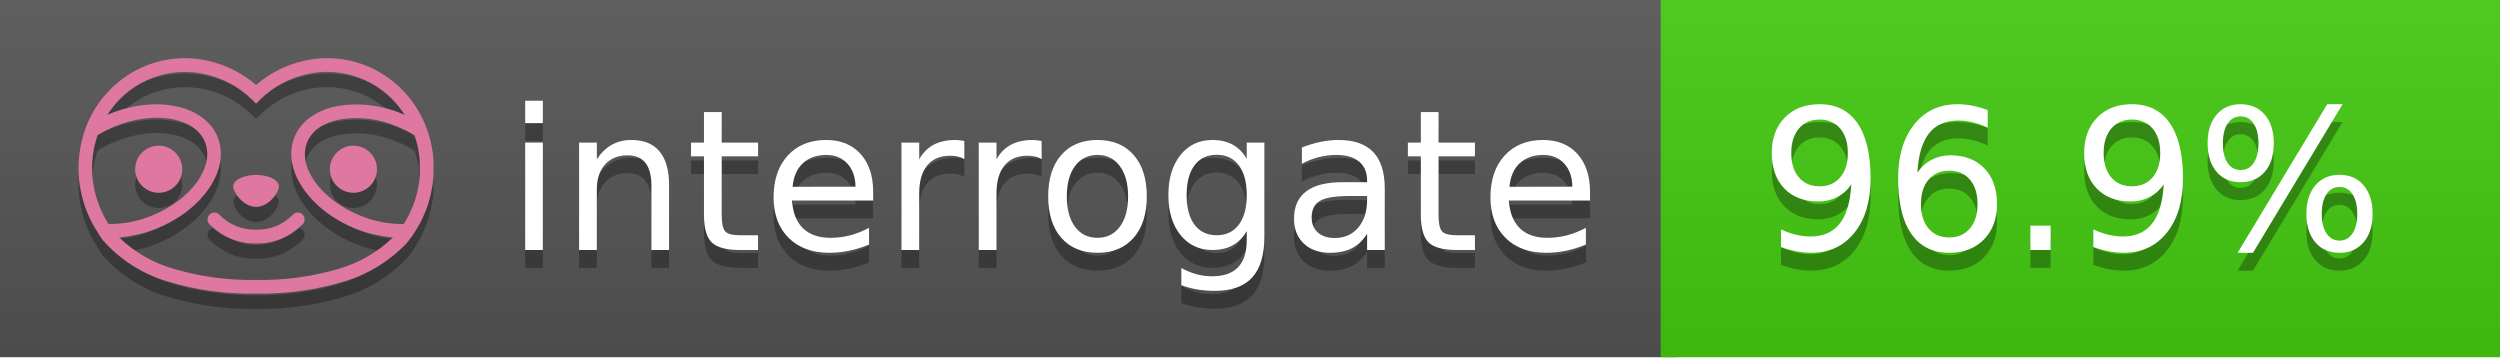
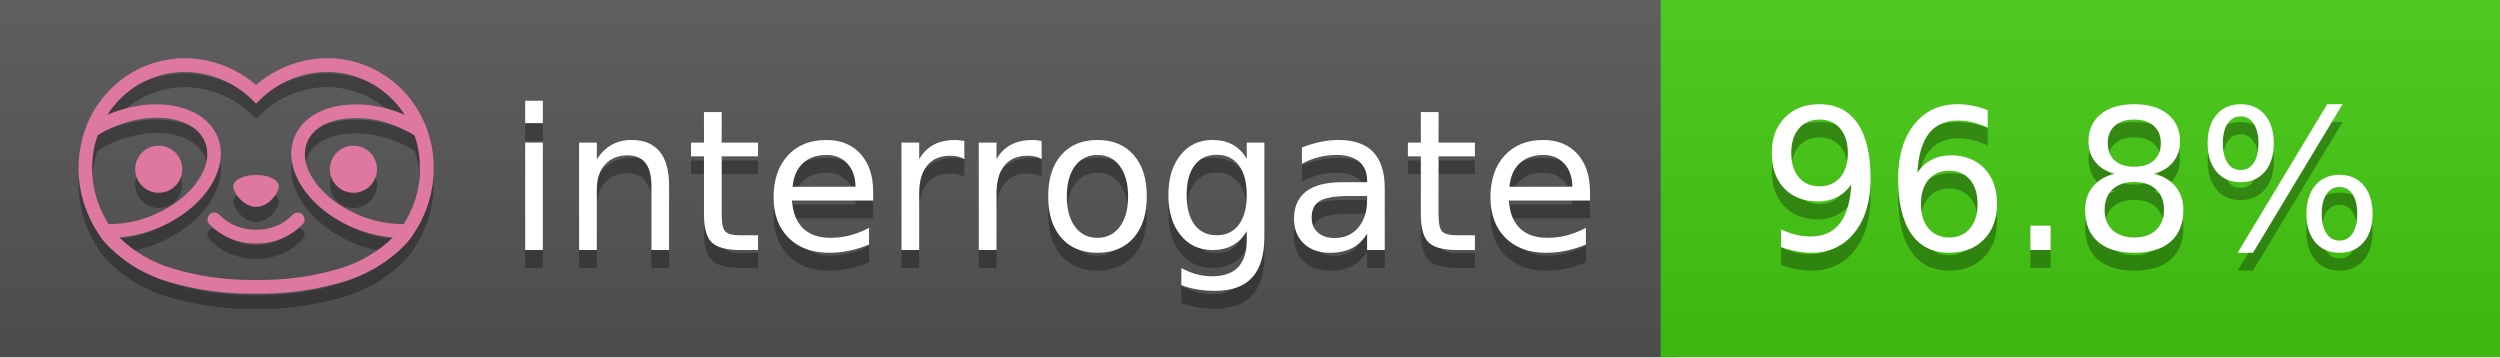
<svg xmlns="http://www.w3.org/2000/svg" width="140" height="20" viewBox="0 0 140 20" version="1.1" xml:space="preserve" style="fill-rule:evenodd;clip-rule:evenodd;stroke-linejoin:round;stroke-miterlimit:2;">
  <g transform="matrix(1,0,0,1,22,0)">
    <g id="backgrounds" transform="matrix(1.32789,0,0,1,-22.3892,0)">
      <rect x="0" y="0" width="71" height="20" style="fill:rgb(85,85,85);" />
    </g>
    <rect x="71" y="0" width="47" height="20" data-interrogate="color" style="fill:#4c1" />
    <g transform="matrix(1.19746,0,0,1,-22.3744,-4.85723e-16)">
      <rect x="0" y="0" width="118" height="20" style="fill:url(#_Linear1);" />
    </g>
  </g>
  <g fill="#fff" text-anchor="middle" font-family="DejaVu Sans,Verdana,Geneva,sans-serif" font-size="110">
    <text x="590" y="150" fill="#010101" fill-opacity=".3" transform="scale(.1)" textLength="610">interrogate</text>
    <text x="590" y="140" transform="scale(.1)" textLength="610">interrogate</text>
-     <text x="1160" y="150" fill="#010101" fill-opacity=".3" transform="scale(.1)" textLength="370" data-interrogate="result">96.9%</text>
-     <text x="1160" y="140" transform="scale(.1)" textLength="370" data-interrogate="result">96.9%</text>
+     <text x="1160" y="150" fill="#010101" fill-opacity=".3" transform="scale(.1)" textLength="370" data-interrogate="result">96.8%</text>
+     <text x="1160" y="140" transform="scale(.1)" textLength="370" data-interrogate="result">96.8%</text>
  </g>
  <g id="logo-shadow" transform="matrix(0.854876,0,0,0.854876,-6.73514,1.732)">
    <g transform="matrix(0.299012,0,0,0.299012,9.70229,-6.68582)">
      <path d="M50,64.25C52.76,64.25 55,61.13 55,59.75C55,58.37 52.76,57.25 50,57.25C47.24,57.25 45,58.37 45,59.75C45,61.13 47.24,64.25 50,64.25Z" style="fill:rgb(1,1,1);fill-opacity:0.3;fill-rule:nonzero;" />
    </g>
    <g transform="matrix(0.299012,0,0,0.299012,9.70229,-6.68582)">
      <path d="M88,49.05C86.506,43.475 83.018,38.638 78.2,35.46C72.969,32.002 66.539,30.844 60.43,32.26C56.576,33.145 52.995,34.958 50,37.54C46.998,34.958 43.411,33.149 39.55,32.27C33.441,30.853 27.011,32.011 21.78,35.47C16.97,38.652 13.489,43.489 12,49.06L12,49.13C11.82,49.79 11.66,50.46 11.53,51.13C11.146,53.207 11.021,55.323 11.16,57.43C11.16,58.03 11.26,58.63 11.34,59.23C11.34,59.51 11.43,59.79 11.48,60.07C11.53,60.35 11.58,60.68 11.64,60.98C11.7,61.28 11.8,61.69 11.89,62.05C11.98,62.41 11.99,62.47 12.05,62.68C12.16,63.07 12.28,63.46 12.41,63.84L12.58,64.34C12.72,64.74 12.88,65.14 13.04,65.53L13.23,65.98C13.403,66.373 13.583,66.767 13.77,67.16L13.99,67.59C14.19,67.97 14.39,68.35 14.61,68.73L14.87,69.15C15.1,69.52 15.33,69.89 15.58,70.26L15.58,70.32L15.99,70.93C16.14,71.14 16.29,71.36 16.45,71.57C20.206,75.83 25.086,78.95 30.53,80.57C36.839,82.48 43.41,83.385 50,83.25C56.599,83.374 63.177,82.456 69.49,80.53C74.644,78.978 79.303,76.102 83,72.19C83.34,71.78 83.65,71.35 84,70.92L84.18,70.66L84.33,70.44L84.41,70.32C84.55,70.12 84.67,69.9 84.81,69.7C85.07,69.3 85.32,68.89 85.55,68.48C85.78,68.07 86.02,67.65 86.23,67.22C86.31,67.05 86.39,66.88 86.47,66.7C86.67,66.28 86.85,65.87 87.03,65.44L87.23,64.92C87.397,64.487 87.55,64.05 87.69,63.61L87.85,63.09C87.98,62.64 88.1,62.19 88.21,61.74C88.21,61.57 88.3,61.39 88.33,61.22C88.43,60.75 88.52,60.22 88.6,59.79C88.6,59.64 88.66,59.49 88.68,59.33C88.77,58.71 88.84,58.08 88.88,57.45L88.88,54.17C88.817,53.164 88.693,52.162 88.51,51.17C88.38,50.5 88.23,49.84 88.05,49.17L88,49.05ZM85.89,56.44L85.89,57.23C85.89,57.78 85.79,58.32 85.72,58.86C85.72,59.01 85.72,59.15 85.65,59.3C85.59,59.7 85.51,60.11 85.43,60.51L85.32,60.99C85.23,61.38 85.12,61.77 85.01,62.16C85.01,62.31 84.93,62.46 84.88,62.6C84.74,63.04 84.59,63.47 84.42,63.9L84.27,64.28C84.1,64.71 83.91,65.14 83.71,65.56C83.51,65.98 83.43,66.12 83.28,66.4L83.01,66.91C82.83,67.223 82.643,67.537 82.45,67.85L82.35,68.01C79.121,68.047 75.918,67.434 72.93,66.21C64.27,62.74 59,55.52 61.18,50.11C62.18,47.6 64.7,45.82 68.26,45.11C72.489,44.395 76.835,44.908 80.78,46.59C82.141,47.144 83.453,47.813 84.7,48.59C84.76,48.76 84.82,48.93 84.88,49.1C84.94,49.27 85.05,49.63 85.12,49.9C85.28,50.5 85.44,51.1 85.55,51.73C85.691,52.507 85.792,53.292 85.85,54.08L85.85,55.89C85.85,56.12 85.91,56.25 85.91,56.45L85.89,56.44ZM17.66,68C16.668,66.435 15.869,64.756 15.28,63L15.17,62.68C15.06,62.35 14.96,62.01 14.87,61.68C14.823,61.493 14.777,61.31 14.73,61.13C14.66,60.84 14.59,60.55 14.53,60.27C14.47,59.99 14.43,59.72 14.38,59.44C14.33,59.16 14.3,59 14.27,58.78C14.2,58.27 14.15,57.78 14.11,57.23L14.11,57.03C14.008,55.236 14.122,53.437 14.45,51.67C14.56,51.06 14.71,50.46 14.88,49.87C14.96,49.59 15.04,49.32 15.13,49.05C15.22,48.78 15.24,48.72 15.3,48.55C16.548,47.774 17.859,47.105 19.22,46.55C27.86,43.09 36.65,44.67 38.82,50.08C40.99,55.49 35.73,62.74 27.09,66.2C24.101,67.431 20.893,68.043 17.66,68ZM68.57,77.68C62.554,79.508 56.287,80.376 50,80.25C43.737,80.37 37.495,79.506 31.5,77.69C27.185,76.38 23.243,74.062 20,70.93C22.815,70.706 25.58,70.055 28.2,69C38.37,64.92 44.39,56 41.6,49C38.81,42 28.27,39.72 18.1,43.8L17.43,44.09C18.973,41.648 21.019,39.561 23.43,37.97C26.671,35.824 30.473,34.68 34.36,34.68C35.884,34.681 37.404,34.852 38.89,35.19C42.694,36.049 46.191,37.935 49,40.64L50,41.64L51,40.64C53.797,37.937 57.279,36.049 61.07,35.18C66.402,33.947 72.014,34.968 76.57,38C78.98,39.588 81.026,41.671 82.57,44.11L81.9,43.82C77.409,41.921 72.464,41.355 67.66,42.19C63.08,43.12 59.79,45.54 58.39,49.02C55.6,55.97 61.62,64.94 71.79,69.02C74.414,70.07 77.182,70.714 80,70.93C76.776,74.05 72.859,76.363 68.57,77.68Z" style="fill:rgb(1,1,1);fill-opacity:0.3;fill-rule:nonzero;" />
    </g>
    <g transform="matrix(0.299012,0,0,0.299012,9.70229,-6.68582)">
      <circle cx="71.33" cy="56" r="5.16" style="fill:rgb(1,1,1);fill-opacity:0.3;" />
    </g>
    <g transform="matrix(0.299012,0,0,0.299012,9.70229,-6.68582)">
      <circle cx="28.67" cy="56" r="5.16" style="fill:rgb(1,1,1);fill-opacity:0.3;" />
    </g>
    <g transform="matrix(0.299012,0,0,0.299012,9.70229,-6.68582)">
      <path d="M58,66C55.912,68.161 53.003,69.339 50,69.24C46.997,69.339 44.088,68.161 42,66C41.714,65.677 41.302,65.491 40.87,65.491C40.042,65.491 39.361,66.172 39.361,67C39.361,67.368 39.496,67.724 39.74,68C42.403,70.804 46.134,72.35 50,72.25C53.862,72.347 57.59,70.802 60.25,68C60.495,67.725 60.63,67.369 60.63,67C60.63,66.174 59.951,65.495 59.125,65.495C58.695,65.495 58.285,65.679 58,66Z" style="fill:rgb(1,1,1);fill-opacity:0.3;fill-rule:nonzero;" />
    </g>
  </g>
  <g id="logo-pink" transform="matrix(0.854876,0,0,0.854876,-6.73514,0.877124)">
    <g transform="matrix(0.299012,0,0,0.299012,9.70229,-6.68582)">
      <path d="M50,64.25C52.76,64.25 55,61.13 55,59.75C55,58.37 52.76,57.25 50,57.25C47.24,57.25 45,58.37 45,59.75C45,61.13 47.24,64.25 50,64.25Z" style="fill:rgb(222,120,160);fill-rule:nonzero;" />
    </g>
    <g transform="matrix(0.299012,0,0,0.299012,9.70229,-6.68582)">
      <path d="M88,49.05C86.506,43.475 83.018,38.638 78.2,35.46C72.969,32.002 66.539,30.844 60.43,32.26C56.576,33.145 52.995,34.958 50,37.54C46.998,34.958 43.411,33.149 39.55,32.27C33.441,30.853 27.011,32.011 21.78,35.47C16.97,38.652 13.489,43.489 12,49.06L12,49.13C11.82,49.79 11.66,50.46 11.53,51.13C11.146,53.207 11.021,55.323 11.16,57.43C11.16,58.03 11.26,58.63 11.34,59.23C11.34,59.51 11.43,59.79 11.48,60.07C11.53,60.35 11.58,60.68 11.64,60.98C11.7,61.28 11.8,61.69 11.89,62.05C11.98,62.41 11.99,62.47 12.05,62.68C12.16,63.07 12.28,63.46 12.41,63.84L12.58,64.34C12.72,64.74 12.88,65.14 13.04,65.53L13.23,65.98C13.403,66.373 13.583,66.767 13.77,67.16L13.99,67.59C14.19,67.97 14.39,68.35 14.61,68.73L14.87,69.15C15.1,69.52 15.33,69.89 15.58,70.26L15.58,70.32L15.99,70.93C16.14,71.14 16.29,71.36 16.45,71.57C20.206,75.83 25.086,78.95 30.53,80.57C36.839,82.48 43.41,83.385 50,83.25C56.599,83.374 63.177,82.456 69.49,80.53C74.644,78.978 79.303,76.102 83,72.19C83.34,71.78 83.65,71.35 84,70.92L84.18,70.66L84.33,70.44L84.41,70.32C84.55,70.12 84.67,69.9 84.81,69.7C85.07,69.3 85.32,68.89 85.55,68.48C85.78,68.07 86.02,67.65 86.23,67.22C86.31,67.05 86.39,66.88 86.47,66.7C86.67,66.28 86.85,65.87 87.03,65.44L87.23,64.92C87.397,64.487 87.55,64.05 87.69,63.61L87.85,63.09C87.98,62.64 88.1,62.19 88.21,61.74C88.21,61.57 88.3,61.39 88.33,61.22C88.43,60.75 88.52,60.22 88.6,59.79C88.6,59.64 88.66,59.49 88.68,59.33C88.77,58.71 88.84,58.08 88.88,57.45L88.88,54.17C88.817,53.164 88.693,52.162 88.51,51.17C88.38,50.5 88.23,49.84 88.05,49.17L88,49.05ZM85.89,56.44L85.89,57.23C85.89,57.78 85.79,58.32 85.72,58.86C85.72,59.01 85.72,59.15 85.65,59.3C85.59,59.7 85.51,60.11 85.43,60.51L85.32,60.99C85.23,61.38 85.12,61.77 85.01,62.16C85.01,62.31 84.93,62.46 84.88,62.6C84.74,63.04 84.59,63.47 84.42,63.9L84.27,64.28C84.1,64.71 83.91,65.14 83.71,65.56C83.51,65.98 83.43,66.12 83.28,66.4L83.01,66.91C82.83,67.223 82.643,67.537 82.45,67.85L82.35,68.01C79.121,68.047 75.918,67.434 72.93,66.21C64.27,62.74 59,55.52 61.18,50.11C62.18,47.6 64.7,45.82 68.26,45.11C72.489,44.395 76.835,44.908 80.78,46.59C82.141,47.144 83.453,47.813 84.7,48.59C84.76,48.76 84.82,48.93 84.88,49.1C84.94,49.27 85.05,49.63 85.12,49.9C85.28,50.5 85.44,51.1 85.55,51.73C85.691,52.507 85.792,53.292 85.85,54.08L85.85,55.89C85.85,56.12 85.91,56.25 85.91,56.45L85.89,56.44ZM17.66,68C16.668,66.435 15.869,64.756 15.28,63L15.17,62.68C15.06,62.35 14.96,62.01 14.87,61.68C14.823,61.493 14.777,61.31 14.73,61.13C14.66,60.84 14.59,60.55 14.53,60.27C14.47,59.99 14.43,59.72 14.38,59.44C14.33,59.16 14.3,59 14.27,58.78C14.2,58.27 14.15,57.78 14.11,57.23L14.11,57.03C14.008,55.236 14.122,53.437 14.45,51.67C14.56,51.06 14.71,50.46 14.88,49.87C14.96,49.59 15.04,49.32 15.13,49.05C15.22,48.78 15.24,48.72 15.3,48.55C16.548,47.774 17.859,47.105 19.22,46.55C27.86,43.09 36.65,44.67 38.82,50.08C40.99,55.49 35.73,62.74 27.09,66.2C24.101,67.431 20.893,68.043 17.66,68ZM68.57,77.68C62.554,79.508 56.287,80.376 50,80.25C43.737,80.37 37.495,79.506 31.5,77.69C27.185,76.38 23.243,74.062 20,70.93C22.815,70.706 25.58,70.055 28.2,69C38.37,64.92 44.39,56 41.6,49C38.81,42 28.27,39.72 18.1,43.8L17.43,44.09C18.973,41.648 21.019,39.561 23.43,37.97C26.671,35.824 30.473,34.68 34.36,34.68C35.884,34.681 37.404,34.852 38.89,35.19C42.694,36.049 46.191,37.935 49,40.64L50,41.64L51,40.64C53.797,37.937 57.279,36.049 61.07,35.18C66.402,33.947 72.014,34.968 76.57,38C78.98,39.588 81.026,41.671 82.57,44.11L81.9,43.82C77.409,41.921 72.464,41.355 67.66,42.19C63.08,43.12 59.79,45.54 58.39,49.02C55.6,55.97 61.62,64.94 71.79,69.02C74.414,70.07 77.182,70.714 80,70.93C76.776,74.05 72.859,76.363 68.57,77.68Z" style="fill:rgb(222,120,160);fill-rule:nonzero;" />
    </g>
    <g transform="matrix(0.299012,0,0,0.299012,9.70229,-6.68582)">
      <circle cx="71.33" cy="56" r="5.16" style="fill:rgb(222,120,160);" />
    </g>
    <g transform="matrix(0.299012,0,0,0.299012,9.70229,-6.68582)">
      <circle cx="28.67" cy="56" r="5.16" style="fill:rgb(222,120,160);" />
    </g>
    <g transform="matrix(0.299012,0,0,0.299012,9.70229,-6.68582)">
      <path d="M58,66C55.912,68.161 53.003,69.339 50,69.24C46.997,69.339 44.088,68.161 42,66C41.714,65.677 41.302,65.491 40.87,65.491C40.042,65.491 39.361,66.172 39.361,67C39.361,67.368 39.496,67.724 39.74,68C42.403,70.804 46.134,72.35 50,72.25C53.862,72.347 57.59,70.802 60.25,68C60.495,67.725 60.63,67.369 60.63,67C60.63,66.174 59.951,65.495 59.125,65.495C58.695,65.495 58.285,65.679 58,66Z" style="fill:rgb(222,120,160);fill-rule:nonzero;" />
    </g>
  </g>
  <defs>
    <linearGradient id="_Linear1" x1="0" y1="0" x2="1" y2="0" gradientUnits="userSpaceOnUse" gradientTransform="matrix(1.22465e-15,20,-20,1.22465e-15,0,0)">
      <stop offset="0" style="stop-color:rgb(187,187,187);stop-opacity:0.1" />
      <stop offset="1" style="stop-color:black;stop-opacity:0.1" />
    </linearGradient>
  </defs>
</svg>
